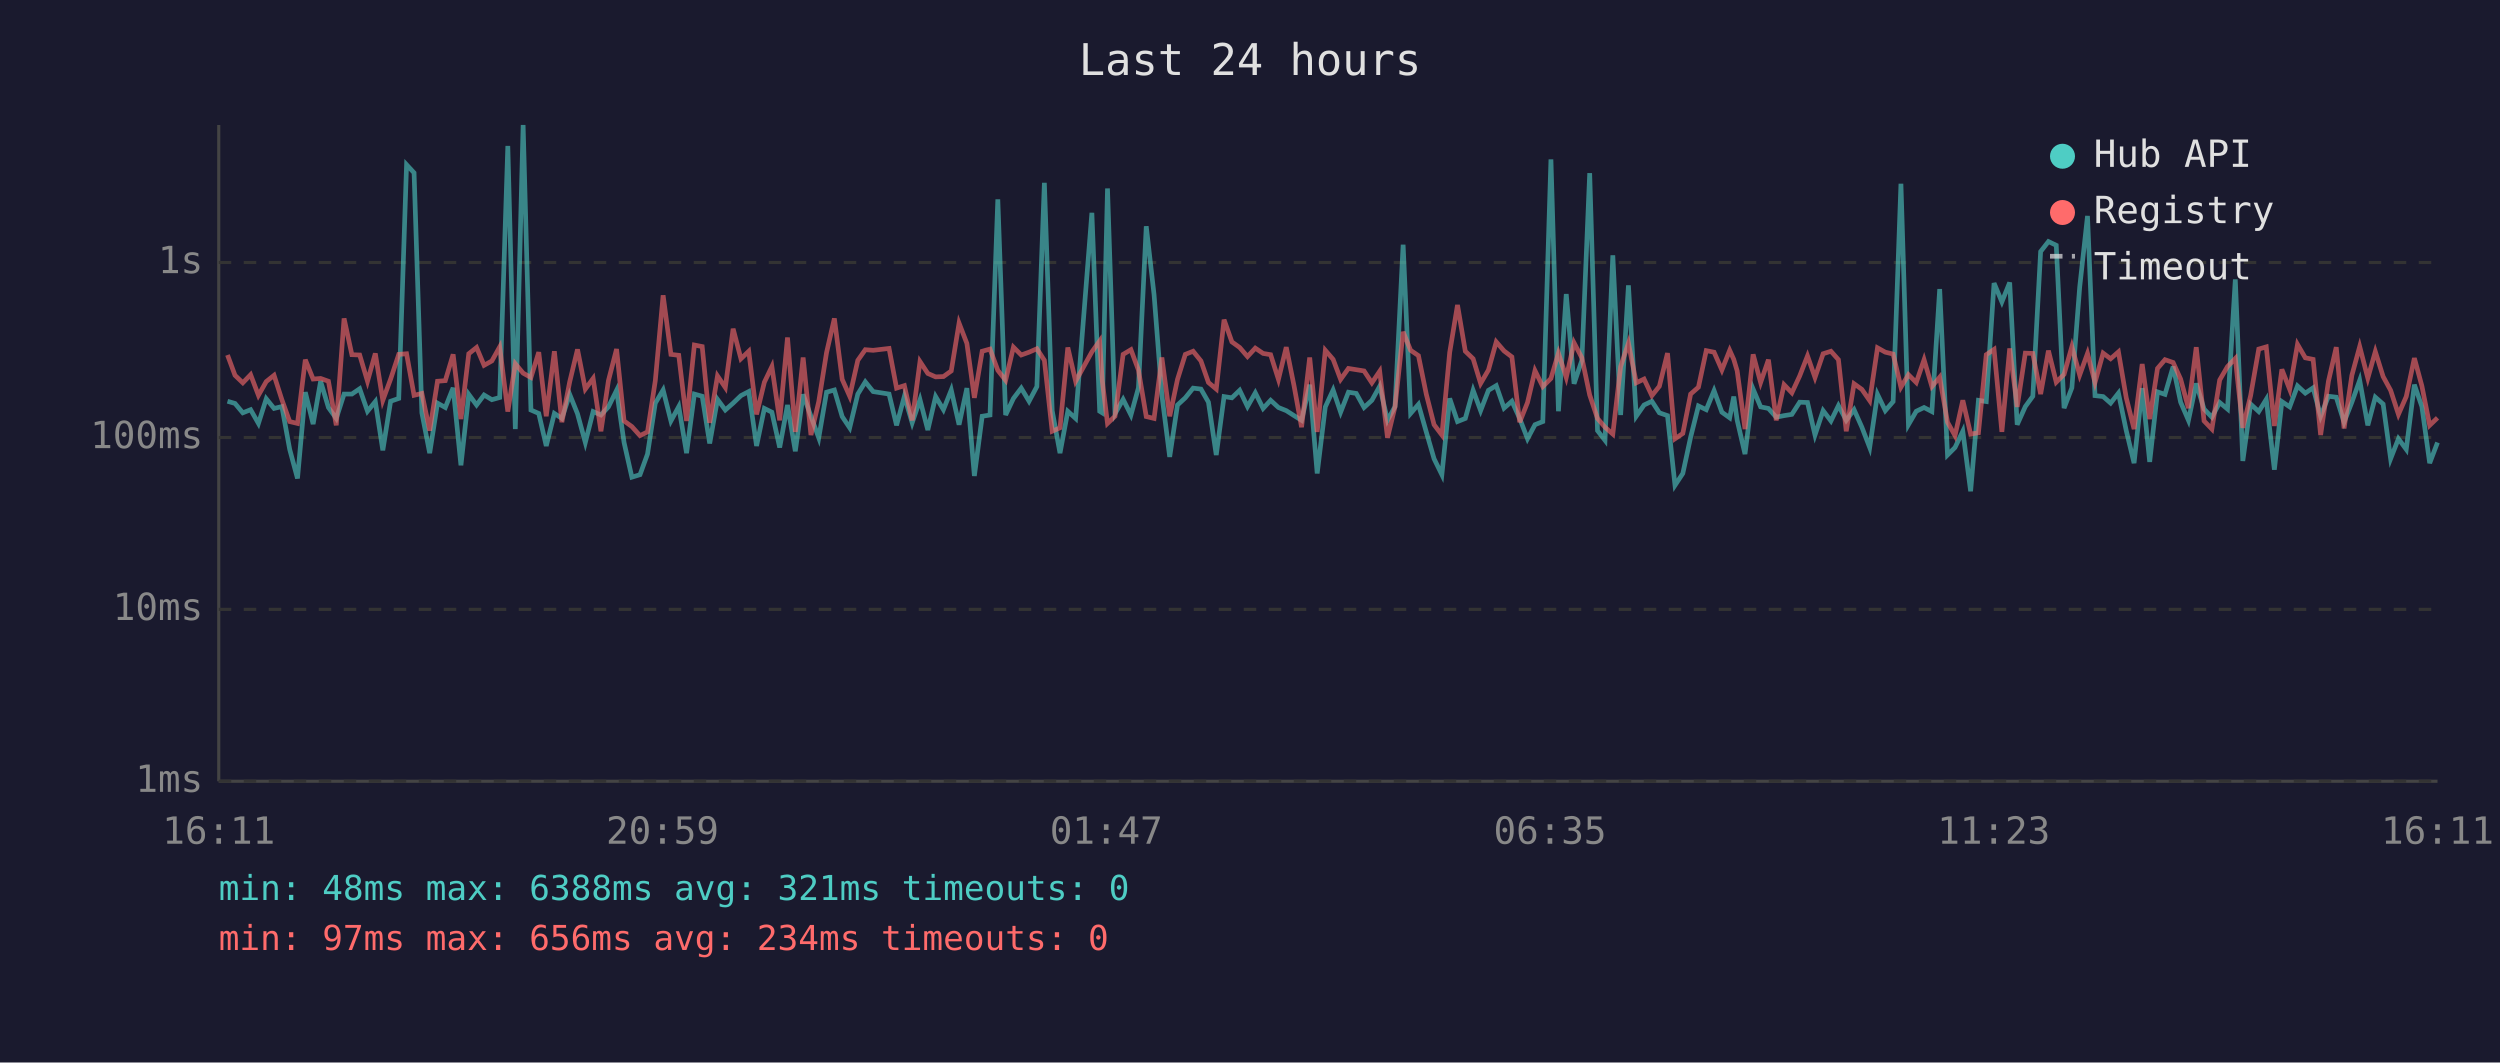
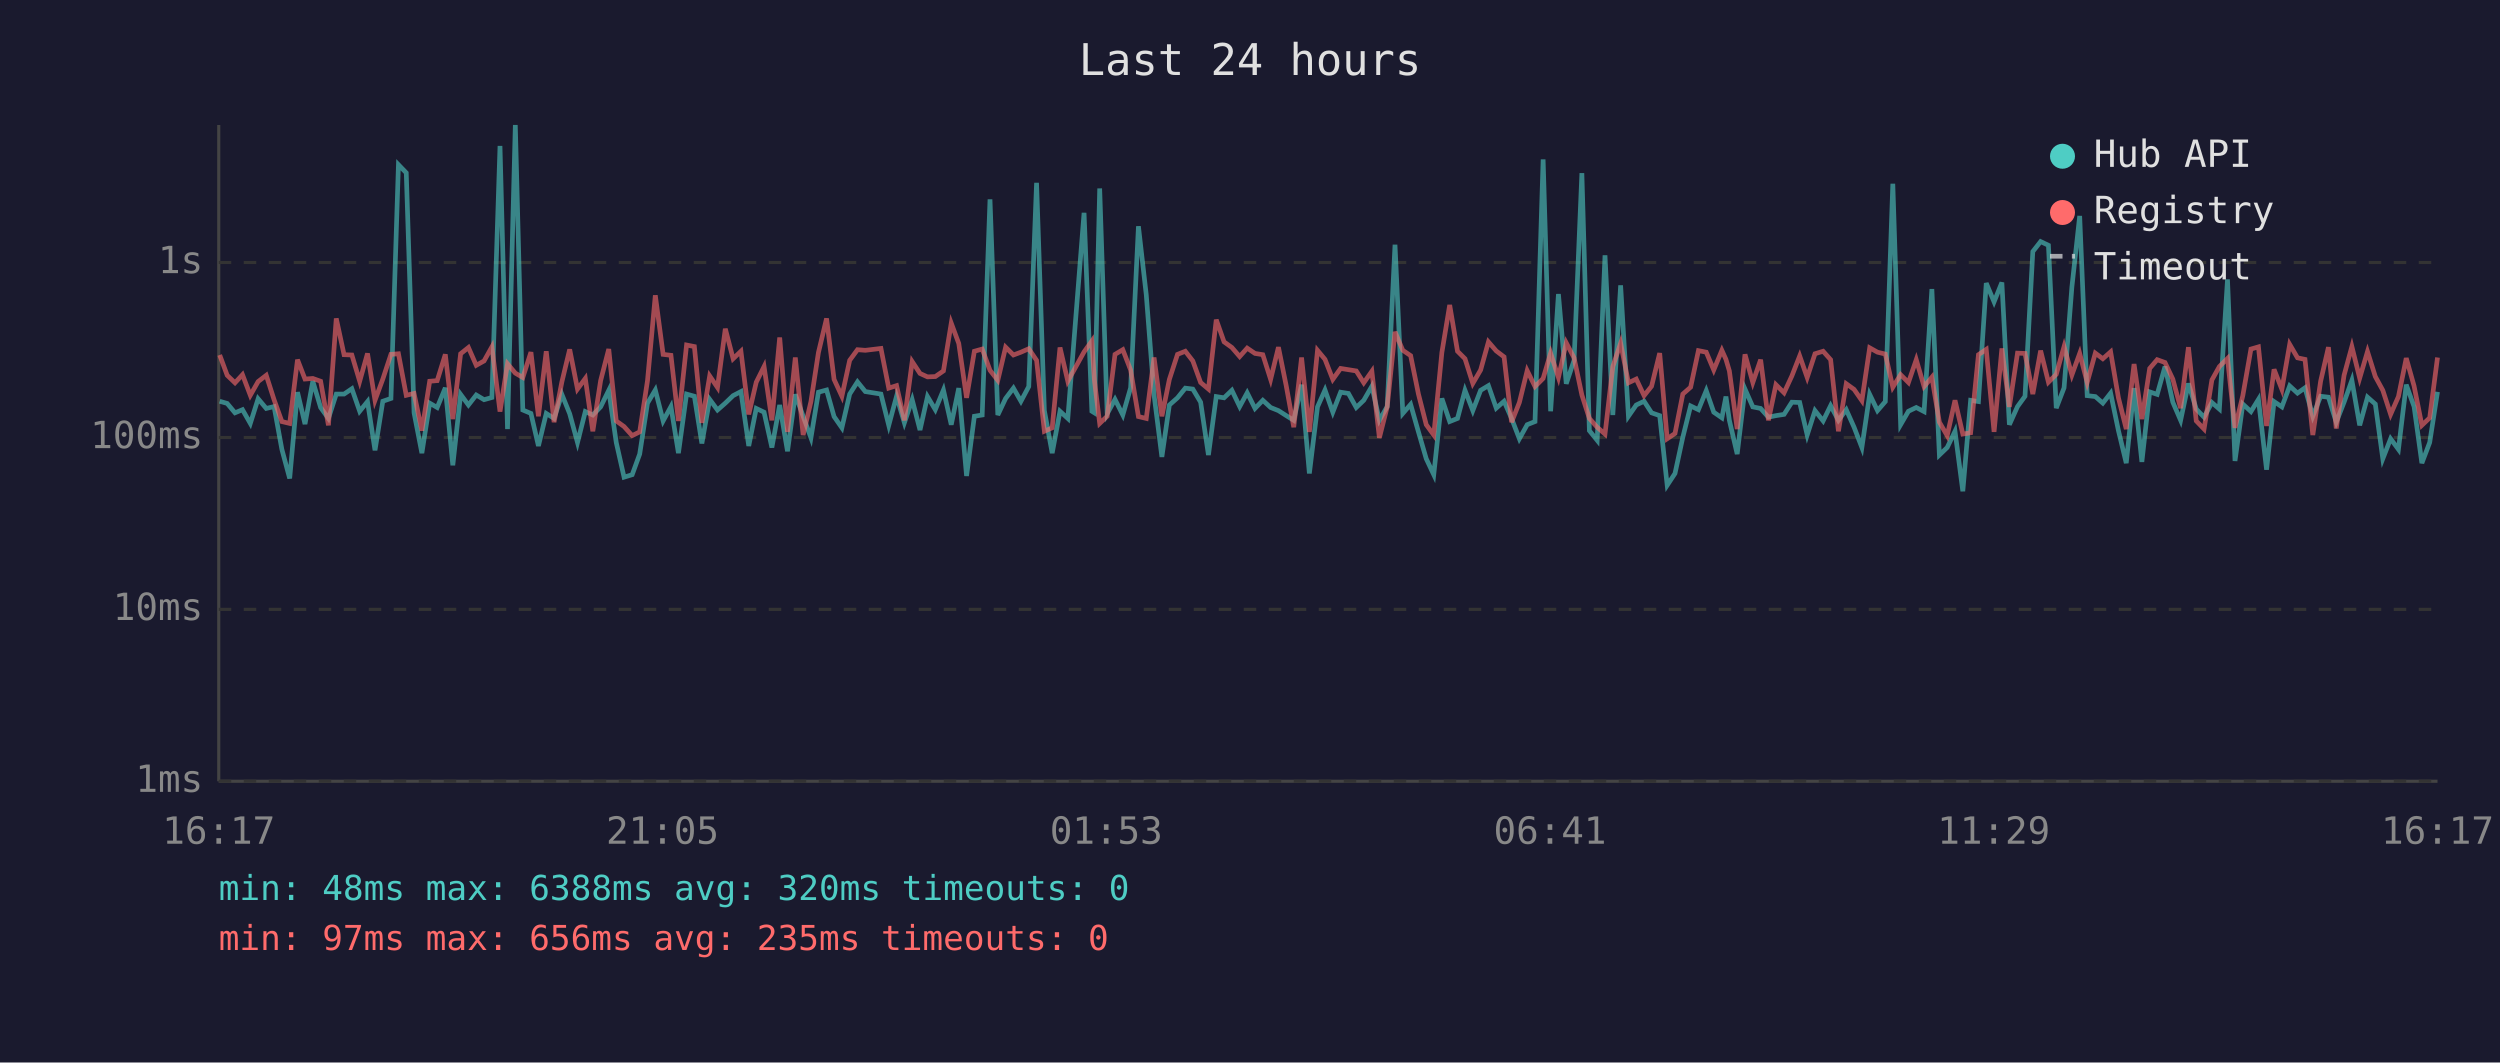
<svg xmlns="http://www.w3.org/2000/svg" viewBox="0 0 800 340" font-family="monospace" font-size="12">
  <rect width="800" height="340" fill="#1a1a2e" />
  <text x="400" y="24" fill="#e0e0e0" font-size="14" text-anchor="middle">Last 24 hours</text>
  <line x1="70" y1="40" x2="70" y2="250" stroke="#444" stroke-width="1" />
  <line x1="70" y1="250" x2="780" y2="250" stroke="#444" stroke-width="1" />
  <line x1="70" y1="250" x2="780" y2="250" stroke="#333" stroke-width="1" stroke-dasharray="4" />
  <text x="65" y="250" fill="#888" text-anchor="end" dominant-baseline="middle">1ms</text>
  <line x1="70" y1="195" x2="780" y2="195" stroke="#333" stroke-width="1" stroke-dasharray="4" />
  <text x="65" y="195" fill="#888" text-anchor="end" dominant-baseline="middle">10ms</text>
  <line x1="70" y1="140" x2="780" y2="140" stroke="#333" stroke-width="1" stroke-dasharray="4" />
  <text x="65" y="140" fill="#888" text-anchor="end" dominant-baseline="middle">100ms</text>
  <line x1="70" y1="84" x2="780" y2="84" stroke="#333" stroke-width="1" stroke-dasharray="4" />
  <text x="65" y="84" fill="#888" text-anchor="end" dominant-baseline="middle">1s</text>
-   <text x="70" y="270" fill="#888" text-anchor="middle">16:11</text>
-   <text x="212" y="270" fill="#888" text-anchor="middle">20:59</text>
-   <text x="354" y="270" fill="#888" text-anchor="middle">01:47</text>
-   <text x="496" y="270" fill="#888" text-anchor="middle">06:35</text>
-   <text x="638" y="270" fill="#888" text-anchor="middle">11:23</text>
-   <text x="780" y="270" fill="#888" text-anchor="middle">16:11</text>
-   <polyline points="72.8,128.4 75.2,129.1 77.7,132.1 80.2,131.1 82.7,135.5 85.2,127.6 87.7,130.7 90.2,130.1 92.7,143.8 95.2,153.1 97.7,125.5 100.2,135.7 102.6,122.0 105.1,130.4 107.6,133.9 110.1,126.1 112.6,126.1 115.1,124.4 117.6,131.6 120.1,128.5 122.5,144.1 125.0,128.4 127.6,127.5 130.1,52.7 132.5,55.3 135.0,132.1 137.5,145.0 140.0,129.0 142.5,130.4 145.0,124.1 147.5,148.9 150.0,126.2 152.5,129.6 154.9,126.4 157.4,127.9 159.9,127.2 162.5,46.7 164.9,137.3 167.4,40.0 169.9,131.2 172.4,132.3 174.8,142.7 177.4,132.3 179.8,133.9 182.3,126.2 184.8,132.4 187.3,141.6 189.8,131.7 192.3,132.8 194.7,130.2 197.3,124.9 199.7,141.6 202.2,152.7 204.8,151.9 207.2,145.3 209.7,129.0 212.2,124.8 214.7,134.7 217.2,130.1 219.7,145.0 222.2,126.1 224.7,126.8 227.1,141.9 229.6,127.8 232.1,131.2 234.6,129.0 237.1,126.6 239.6,125.3 242.1,142.7 244.6,130.7 247.0,131.9 249.5,143.2 252.0,129.6 254.5,144.4 257.0,126.2 259.5,133.2 262.0,140.1 264.5,125.5 267.0,124.8 269.5,133.3 271.9,136.9 274.5,126.1 276.9,122.2 279.4,125.3 284.5,126.1 286.9,136.1 289.4,126.8 291.9,135.3 294.4,127.9 296.9,137.6 299.4,126.9 301.9,131.1 304.4,124.8 306.9,135.9 309.4,124.2 311.8,152.3 314.3,133.2 316.8,132.8 319.3,63.8 321.8,132.8 324.3,127.5 326.8,124.2 329.3,128.4 331.8,123.7 334.2,58.5 336.7,131.4 339.2,145.0 341.7,131.6 344.2,133.9 349.4,68.1 351.9,131.6 352.7,132.1 354.4,60.3 356.8,132.4 359.4,127.8 361.9,132.8 364.3,124.1 366.8,72.4 369.3,94.3 371.8,126.4 374.3,146.2 376.8,129.6 379.3,127.3 381.8,124.2 384.3,124.5 386.7,128.7 389.2,145.6 391.7,126.9 394.2,127.3 396.7,124.9 399.2,130.1 401.7,125.7 404.2,130.7 406.6,128.1 409.1,130.4 411.6,131.4 414.1,133.0 416.5,134.5 419.1,123.1 421.5,151.5 424.1,130.2 426.6,124.8 429.0,131.9 431.5,125.5 434.0,125.9 436.5,130.4 439.0,128.1 441.5,123.6 444.0,134.5 446.4,130.1 449.0,78.3 451.4,132.3 453.9,129.4 456.4,138.2 458.9,146.8 461.4,151.9 463.9,127.5 466.4,134.9 468.9,133.9 471.4,124.9 473.8,131.4 476.3,124.9 478.8,123.4 481.3,130.6 483.8,128.4 486.3,133.9 488.8,140.4 491.2,135.9 493.7,134.9 496.3,51.0 498.7,131.6 501.2,94.1 503.7,122.8 506.2,115.3 508.7,55.4 511.2,137.8 513.6,140.9 516.1,81.7 518.6,132.8 521.1,91.3 523.6,133.2 526.1,129.6 528.6,128.4 531.0,132.1 533.6,133.0 536.0,155.3 538.5,151.5 541.0,139.9 543.5,129.9 546.0,131.1 548.5,125.0 551.0,131.9 553.5,133.7 554.8,126.9 555.9,134.5 558.4,145.3 561.0,124.5 563.4,130.2 565.9,130.7 568.4,133.5 570.9,133.0 573.4,132.6 575.9,128.7 578.4,128.8 580.8,139.2 583.4,131.4 585.9,134.7 588.3,129.8 590.8,134.5 593.3,131.1 595.8,136.7 598.3,143.2 600.8,126.2 603.3,131.4 605.8,128.5 608.3,58.8 610.7,135.9 613.2,131.6 615.7,130.4 618.2,131.7 620.7,92.5 623.2,145.6 625.6,143.2 628.1,138.0 630.6,157.2 633.1,128.1 635.6,128.5 638.1,90.6 640.6,96.6 643.1,90.4 645.5,135.9 648.1,130.1 650.5,126.8 653.0,80.5 655.5,77.3 658.0,78.5 660.5,130.6 663.0,124.1 665.5,91.9 668.0,69.1 670.4,126.6 673.0,126.9 675.4,129.0 677.9,125.8 680.4,137.8 682.9,148.2 685.5,124.2 687.9,147.8 690.4,125.4 692.8,126.2 695.4,117.3 697.8,128.7 700.3,134.5 702.8,122.7 705.3,130.9 707.8,133.5 710.3,128.8 712.8,130.9 715.3,89.4 717.7,147.5 720.2,129.3 722.8,131.7 725.2,127.8 727.8,150.3 730.2,128.5 732.7,130.2 735.2,123.5 737.7,125.8 740.2,124.1 742.6,133.2 745.1,126.8 747.6,127.1 750.1,135.1 752.6,128.7 755.1,121.7 757.7,136.1 760.1,127.1 762.6,129.3 765.0,146.8 767.5,140.4 770.0,143.8 772.6,123.1 775.0,130.1 777.5,148.2 780.0,141.6" fill="none" stroke="#4ecdc4" stroke-width="1.5" opacity="0.6" />
-   <polyline points="72.8,113.6 75.2,120.1 77.7,122.5 80.2,119.9 82.7,126.5 85.2,122.1 87.7,120.1 90.2,127.9 92.7,134.9 95.2,135.5 97.7,115.1 100.2,121.3 102.6,121.1 105.1,122.0 107.6,136.1 110.1,101.9 112.6,113.5 115.1,113.6 117.6,122.0 120.1,113.1 122.5,128.1 125.0,121.3 127.6,113.4 130.1,113.2 132.5,126.5 135.0,125.9 137.5,137.8 140.0,122.0 142.5,121.8 145.0,113.4 147.5,134.1 150.0,113.2 152.5,111.2 154.9,116.9 157.4,115.5 159.9,111.0 162.5,131.7 164.9,116.4 167.4,119.4 169.9,120.8 172.4,112.7 174.8,133.2 177.4,112.4 179.8,135.1 182.3,122.2 184.8,111.8 187.3,124.5 189.8,121.1 192.3,138.0 194.7,121.8 197.3,111.7 199.7,134.7 202.2,136.5 204.8,139.4 207.2,138.2 209.7,121.8 212.2,94.5 214.7,113.4 217.2,113.7 219.7,134.7 222.2,110.4 224.7,110.9 227.1,135.3 229.6,120.3 232.1,124.0 234.6,105.2 237.1,114.8 239.6,112.4 242.1,132.6 244.6,122.3 247.0,117.3 249.5,134.5 252.0,108.0 254.5,138.2 257.0,114.4 259.5,139.2 262.0,128.5 264.5,112.8 267.0,101.9 269.5,121.4 271.9,126.8 274.5,115.3 276.9,111.9 279.4,112.1 284.5,111.5 286.9,124.2 289.4,123.4 291.9,134.5 294.4,115.7 296.9,119.5 299.4,120.6 301.9,120.5 304.4,118.7 306.9,103.4 309.4,109.9 311.8,127.3 314.3,112.4 316.8,111.7 319.3,118.5 321.8,121.7 324.3,111.1 326.8,113.6 329.3,112.7 331.8,111.6 334.2,115.3 336.7,138.0 339.2,136.9 341.7,111.2 344.2,122.0 349.4,112.6 351.9,109.1 352.7,121.6 354.4,135.5 356.8,133.2 359.4,113.4 361.9,111.9 364.3,118.4 366.8,133.3 369.3,133.9 371.8,114.4 374.3,133.2 376.8,121.4 379.3,113.4 381.8,112.4 384.3,115.5 386.7,122.4 389.2,124.5 391.7,102.3 394.2,109.4 396.7,111.2 399.2,114.1 401.7,111.4 404.2,113.1 406.6,113.5 409.1,121.4 411.6,111.1 414.1,123.5 416.5,136.7 419.1,114.4 421.5,138.2 424.1,112.1 426.6,115.0 429.0,121.4 431.5,117.9 434.0,118.3 436.5,118.7 439.0,122.5 441.5,118.8 444.0,140.1 446.4,130.2 449.0,106.2 451.4,112.1 453.9,113.8 456.4,126.1 458.9,135.9 461.4,139.2 463.9,112.8 466.4,97.6 468.9,112.4 471.4,114.8 473.8,122.7 476.3,118.4 478.8,109.4 481.3,112.3 483.8,114.2 486.3,135.1 488.8,128.8 491.2,118.6 493.7,123.7 496.3,121.1 498.7,113.0 501.2,120.8 503.7,109.7 506.2,114.5 508.7,126.4 511.2,133.9 513.6,136.7 516.1,138.9 518.6,117.3 521.1,109.8 523.6,122.5 526.1,121.3 528.6,126.6 531.0,123.6 533.6,113.0 536.0,140.4 538.5,138.7 541.0,126.1 543.5,123.9 546.0,112.2 548.5,112.7 551.0,118.4 553.5,112.1 554.8,115.0 555.9,118.7 558.4,137.3 561.0,113.4 563.4,122.4 565.9,115.1 568.4,134.5 570.9,123.1 573.4,125.7 575.9,120.3 578.4,113.9 580.8,120.8 583.4,113.2 585.9,112.4 588.3,115.1 590.8,138.0 593.3,122.8 595.8,124.6 598.3,128.2 600.8,111.3 603.3,112.7 605.8,113.3 608.3,123.9 610.7,119.9 613.2,122.4 615.7,115.1 618.2,123.7 620.7,120.7 623.2,135.1 625.6,139.4 628.1,128.1 630.6,138.9 633.1,138.5 635.6,113.5 638.1,111.8 640.6,138.2 643.1,111.5 645.5,130.2 648.1,113.0 650.5,113.1 653.0,126.1 655.5,112.2 658.0,122.3 660.5,119.8 663.0,110.9 665.5,120.0 668.0,113.1 670.4,122.4 673.0,113.0 675.4,114.8 677.9,112.6 680.4,127.3 682.9,137.3 685.5,116.5 687.9,134.1 690.4,117.9 692.8,115.1 695.4,116.0 697.8,121.3 700.3,130.6 702.8,111.1 705.3,134.7 707.8,137.3 710.3,121.6 712.8,117.3 715.3,114.7 717.7,136.9 720.2,126.6 722.8,111.7 725.2,111.0 727.8,136.3 730.2,118.2 732.7,124.6 735.2,110.2 737.7,114.5 740.2,115.0 742.6,139.2 745.1,122.0 747.6,111.1 750.1,137.1 752.6,120.1 755.1,110.9 757.7,121.0 760.1,112.5 762.6,120.5 765.0,124.9 767.5,132.6 770.0,126.9 772.6,114.6 775.0,123.5 777.5,136.1 780.0,133.7" fill="none" stroke="#ff6b6b" stroke-width="1.5" opacity="0.6" />
+   <text x="70" y="270" fill="#888" text-anchor="middle">16:17</text>
+   <text x="212" y="270" fill="#888" text-anchor="middle">21:05</text>
+   <text x="354" y="270" fill="#888" text-anchor="middle">01:53</text>
+   <text x="496" y="270" fill="#888" text-anchor="middle">06:41</text>
+   <text x="638" y="270" fill="#888" text-anchor="middle">11:29</text>
+   <text x="780" y="270" fill="#888" text-anchor="middle">16:17</text>
+   <polyline points="70.3,128.4 72.7,129.1 75.2,132.1 77.6,131.1 80.1,135.5 82.6,127.6 85.2,130.7 87.7,130.1 90.2,143.8 92.7,153.1 95.2,125.5 97.6,135.7 100.1,122.0 102.6,130.4 105.1,133.9 107.6,126.1 110.1,126.1 112.6,124.4 115.1,131.6 117.6,128.5 120.0,144.1 122.5,128.4 125.1,127.5 127.5,52.7 130.0,55.3 132.5,132.1 135.0,145.0 137.5,129.0 139.9,130.4 142.5,124.1 144.9,148.9 147.4,126.2 149.9,129.6 152.4,126.4 154.9,127.9 157.4,127.2 160.0,46.7 162.4,137.3 164.9,40.0 167.3,131.2 169.9,132.3 172.3,142.7 174.8,132.3 177.3,133.9 179.8,126.2 182.3,132.4 184.8,141.6 187.3,131.7 189.7,132.8 192.2,130.2 194.8,124.9 197.2,141.6 199.7,152.7 202.3,151.9 204.7,145.3 207.2,129.0 209.7,124.8 212.2,134.7 214.7,130.1 217.1,145.0 219.7,126.1 222.2,126.8 224.6,141.9 227.1,127.8 229.6,131.2 232.1,129.0 234.6,126.6 237.1,125.3 239.6,142.7 242.0,130.7 244.5,131.9 247.0,143.2 249.5,129.6 252.0,144.4 254.5,126.2 257.0,133.2 259.5,140.1 261.9,125.5 264.5,124.8 266.9,133.3 269.4,136.9 271.9,126.1 274.4,122.2 276.9,125.3 281.9,126.1 284.4,136.1 286.9,126.8 289.4,135.3 291.9,127.9 294.4,137.6 296.8,126.9 299.3,131.1 301.9,124.8 304.4,135.9 306.8,124.2 309.3,152.3 311.8,133.2 314.3,132.8 316.8,63.8 319.3,132.8 321.8,127.5 324.3,124.2 326.7,128.4 329.2,123.7 331.7,58.5 334.2,131.4 336.7,145.0 339.2,131.6 341.7,133.9 346.9,68.1 349.4,131.6 350.2,132.1 351.9,60.3 354.3,132.4 356.8,127.8 359.3,132.8 361.8,124.1 364.3,72.4 366.8,94.3 369.3,126.4 371.8,146.2 374.2,129.6 376.8,127.3 379.3,124.2 381.7,124.5 384.2,128.7 386.7,145.6 389.2,126.9 391.7,127.3 394.2,124.9 396.7,130.1 399.1,125.7 401.6,130.7 404.1,128.1 406.6,130.4 409.1,131.4 411.6,133.0 414.0,134.5 416.5,123.1 419.0,151.5 421.6,130.2 424.0,124.8 426.5,131.9 429.0,125.5 431.5,125.9 434.0,130.4 436.4,128.1 439.0,123.6 441.4,134.5 443.9,130.1 446.4,78.3 448.9,132.3 451.4,129.4 453.9,138.2 456.4,146.8 458.8,151.9 461.4,127.5 463.9,134.9 466.4,133.9 468.8,124.9 471.3,131.4 473.8,124.9 476.3,123.4 478.8,130.6 481.3,128.4 483.7,133.9 486.2,140.4 488.7,135.9 491.2,134.9 493.8,51.0 496.2,131.6 498.7,94.1 501.2,122.8 503.7,115.3 506.2,55.4 508.6,137.8 511.1,140.9 513.6,81.7 516.1,132.8 518.6,91.3 521.1,133.2 523.6,129.6 526.1,128.4 528.5,132.1 531.1,133.0 533.5,155.3 536.0,151.5 538.5,139.9 541.0,129.9 543.5,131.1 546.0,125.0 548.4,131.9 551.0,133.7 552.3,126.9 553.4,134.5 555.9,145.3 558.4,124.5 560.9,130.2 563.4,130.7 565.9,133.5 568.3,133.0 570.9,132.6 573.4,128.7 575.9,128.8 578.3,139.2 580.8,131.4 583.4,134.7 585.8,129.8 588.3,134.5 590.8,131.1 593.3,136.7 595.8,143.2 598.3,126.2 600.8,131.4 603.3,128.5 605.7,58.8 608.2,135.9 610.7,131.6 613.2,130.4 615.7,131.7 618.2,92.5 620.6,145.6 623.1,143.2 625.6,138.0 628.1,157.2 630.6,128.1 633.1,128.5 635.6,90.6 638.1,96.6 640.6,90.4 643.0,135.9 645.6,130.1 648.0,126.8 650.5,80.5 653.0,77.3 655.5,78.5 658.0,130.6 660.5,124.1 663.0,91.9 665.5,69.1 667.9,126.6 670.5,126.9 672.9,129.0 675.4,125.8 677.9,137.8 680.4,148.2 682.9,124.2 685.4,147.8 687.9,125.4 690.3,126.2 692.8,117.3 695.3,128.7 697.8,134.5 700.3,122.7 702.8,130.9 705.3,133.5 707.8,128.8 710.2,130.9 712.8,89.4 715.2,147.5 717.7,129.3 720.3,131.7 722.7,127.8 725.3,150.3 727.7,128.5 730.2,130.2 732.7,123.5 735.2,125.8 737.6,124.1 740.1,133.2 742.6,126.8 745.1,127.1 747.6,135.1 750.1,128.7 752.6,121.7 755.1,136.1 757.6,127.1 760.1,129.3 762.5,146.8 765.0,140.4 767.5,143.8 770.0,123.1 772.5,130.1 775.0,148.2 777.5,141.6 780.0,125.4" fill="none" stroke="#4ecdc4" stroke-width="1.5" opacity="0.6" />
+   <polyline points="70.3,113.6 72.7,120.1 75.2,122.5 77.6,119.9 80.1,126.5 82.6,122.1 85.2,120.1 87.7,127.9 90.2,134.9 92.7,135.5 95.2,115.1 97.6,121.3 100.1,121.1 102.6,122.0 105.1,136.1 107.6,101.9 110.1,113.5 112.6,113.6 115.1,122.0 117.6,113.1 120.0,128.1 122.5,121.3 125.1,113.4 127.5,113.2 130.0,126.5 132.5,125.9 135.0,137.8 137.5,122.0 139.9,121.8 142.5,113.4 144.9,134.1 147.4,113.2 149.9,111.2 152.4,116.9 154.9,115.5 157.4,111.0 160.0,131.7 162.4,116.4 164.9,119.4 167.3,120.8 169.9,112.7 172.3,133.2 174.8,112.4 177.3,135.1 179.8,122.2 182.3,111.8 184.8,124.5 187.3,121.1 189.7,138.0 192.2,121.8 194.8,111.7 197.2,134.7 199.7,136.5 202.3,139.4 204.7,138.2 207.2,121.8 209.7,94.5 212.2,113.4 214.7,113.7 217.1,134.7 219.7,110.4 222.2,110.9 224.6,135.3 227.1,120.3 229.6,124.0 232.1,105.2 234.6,114.8 237.1,112.4 239.6,132.6 242.0,122.3 244.5,117.3 247.0,134.5 249.5,108.0 252.0,138.2 254.5,114.4 257.0,139.2 259.5,128.5 261.9,112.8 264.5,101.9 266.9,121.4 269.4,126.8 271.9,115.3 274.4,111.9 276.9,112.1 281.9,111.5 284.4,124.2 286.9,123.4 289.4,134.5 291.9,115.7 294.4,119.5 296.8,120.6 299.3,120.5 301.9,118.7 304.4,103.4 306.8,109.9 309.3,127.3 311.8,112.4 314.3,111.7 316.8,118.5 319.3,121.7 321.8,111.1 324.3,113.6 326.7,112.7 329.2,111.6 331.7,115.3 334.2,138.0 336.7,136.9 339.2,111.2 341.7,122.0 346.9,112.6 349.4,109.1 350.2,121.6 351.9,135.5 354.3,133.2 356.8,113.4 359.3,111.9 361.8,118.4 364.3,133.3 366.8,133.9 369.3,114.4 371.8,133.2 374.2,121.4 376.8,113.4 379.3,112.4 381.7,115.5 384.2,122.4 386.7,124.5 389.2,102.3 391.7,109.4 394.2,111.2 396.7,114.1 399.1,111.4 401.6,113.1 404.1,113.5 406.6,121.4 409.1,111.1 411.6,123.5 414.0,136.7 416.5,114.4 419.0,138.2 421.6,112.1 424.0,115.0 426.5,121.4 429.0,117.9 431.5,118.3 434.0,118.7 436.4,122.5 439.0,118.8 441.4,140.1 443.9,130.2 446.4,106.2 448.9,112.1 451.4,113.8 453.9,126.1 456.4,135.9 458.8,139.2 461.4,112.8 463.9,97.6 466.4,112.4 468.8,114.8 471.3,122.7 473.8,118.4 476.3,109.4 478.8,112.3 481.3,114.2 483.7,135.1 486.2,128.8 488.7,118.6 491.2,123.7 493.8,121.1 496.2,113.0 498.7,120.8 501.2,109.7 503.7,114.5 506.2,126.4 508.6,133.9 511.1,136.7 513.6,138.9 516.1,117.3 518.6,109.8 521.1,122.5 523.6,121.3 526.1,126.6 528.5,123.6 531.1,113.0 533.5,140.4 536.0,138.7 538.5,126.1 541.0,123.9 543.5,112.2 546.0,112.7 548.4,118.4 551.0,112.1 552.3,115.0 553.4,118.7 555.9,137.3 558.4,113.4 560.9,122.4 563.4,115.1 565.9,134.5 568.3,123.1 570.9,125.7 573.4,120.3 575.9,113.9 578.3,120.8 580.8,113.2 583.4,112.4 585.8,115.1 588.3,138.0 590.8,122.8 593.3,124.6 595.8,128.2 598.3,111.3 600.8,112.7 603.3,113.3 605.7,123.9 608.2,119.9 610.7,122.4 613.2,115.1 615.7,123.7 618.2,120.7 620.6,135.1 623.1,139.4 625.6,128.1 628.1,138.9 630.6,138.5 633.1,113.5 635.6,111.8 638.1,138.2 640.6,111.5 643.0,130.2 645.6,113.0 648.0,113.1 650.5,126.1 653.0,112.2 655.5,122.3 658.0,119.8 660.5,110.9 663.0,120.0 665.5,113.1 667.9,122.4 670.5,113.0 672.9,114.8 675.4,112.6 677.9,127.3 680.4,137.3 682.9,116.5 685.4,134.1 687.9,117.9 690.3,115.1 692.8,116.0 695.3,121.3 697.8,130.6 700.3,111.1 702.8,134.7 705.3,137.3 707.8,121.6 710.2,117.3 712.8,114.7 715.2,136.9 717.7,126.6 720.3,111.7 722.7,111.0 725.3,136.3 727.7,118.2 730.2,124.6 732.7,110.2 735.2,114.5 737.6,115.0 740.1,139.2 742.6,122.0 745.1,111.1 747.6,137.1 750.1,120.1 752.6,110.9 755.1,121.0 757.6,112.5 760.1,120.5 762.5,124.9 765.0,132.6 767.5,126.9 770.0,114.6 772.5,123.5 775.0,136.1 777.5,133.7 780.0,114.4" fill="none" stroke="#ff6b6b" stroke-width="1.5" opacity="0.6" />
  <circle cx="660" cy="50" r="4" fill="#4ecdc4" />
  <text x="670" y="50" fill="#e0e0e0" dominant-baseline="middle">Hub API</text>
  <circle cx="660" cy="68" r="4" fill="#ff6b6b" />
  <text x="670" y="68" fill="#e0e0e0" dominant-baseline="middle">Registry</text>
  <line x1="656" y1="82" x2="664" y2="82" stroke="#e0e0e0" stroke-width="1.5" stroke-dasharray="4,3" opacity="0.7" />
  <text x="670" y="86" fill="#e0e0e0" dominant-baseline="middle">Timeout</text>
-   <text x="70" y="288" fill="#4ecdc4" font-size="11">min: 48ms  max: 6388ms  avg: 321ms  timeouts: 0</text>
-   <text x="70" y="304" fill="#ff6b6b" font-size="11">min: 97ms  max: 656ms  avg: 234ms  timeouts: 0</text>
+   <text x="70" y="288" fill="#4ecdc4" font-size="11">min: 48ms  max: 6388ms  avg: 320ms  timeouts: 0</text>
+   <text x="70" y="304" fill="#ff6b6b" font-size="11">min: 97ms  max: 656ms  avg: 235ms  timeouts: 0</text>
</svg>
